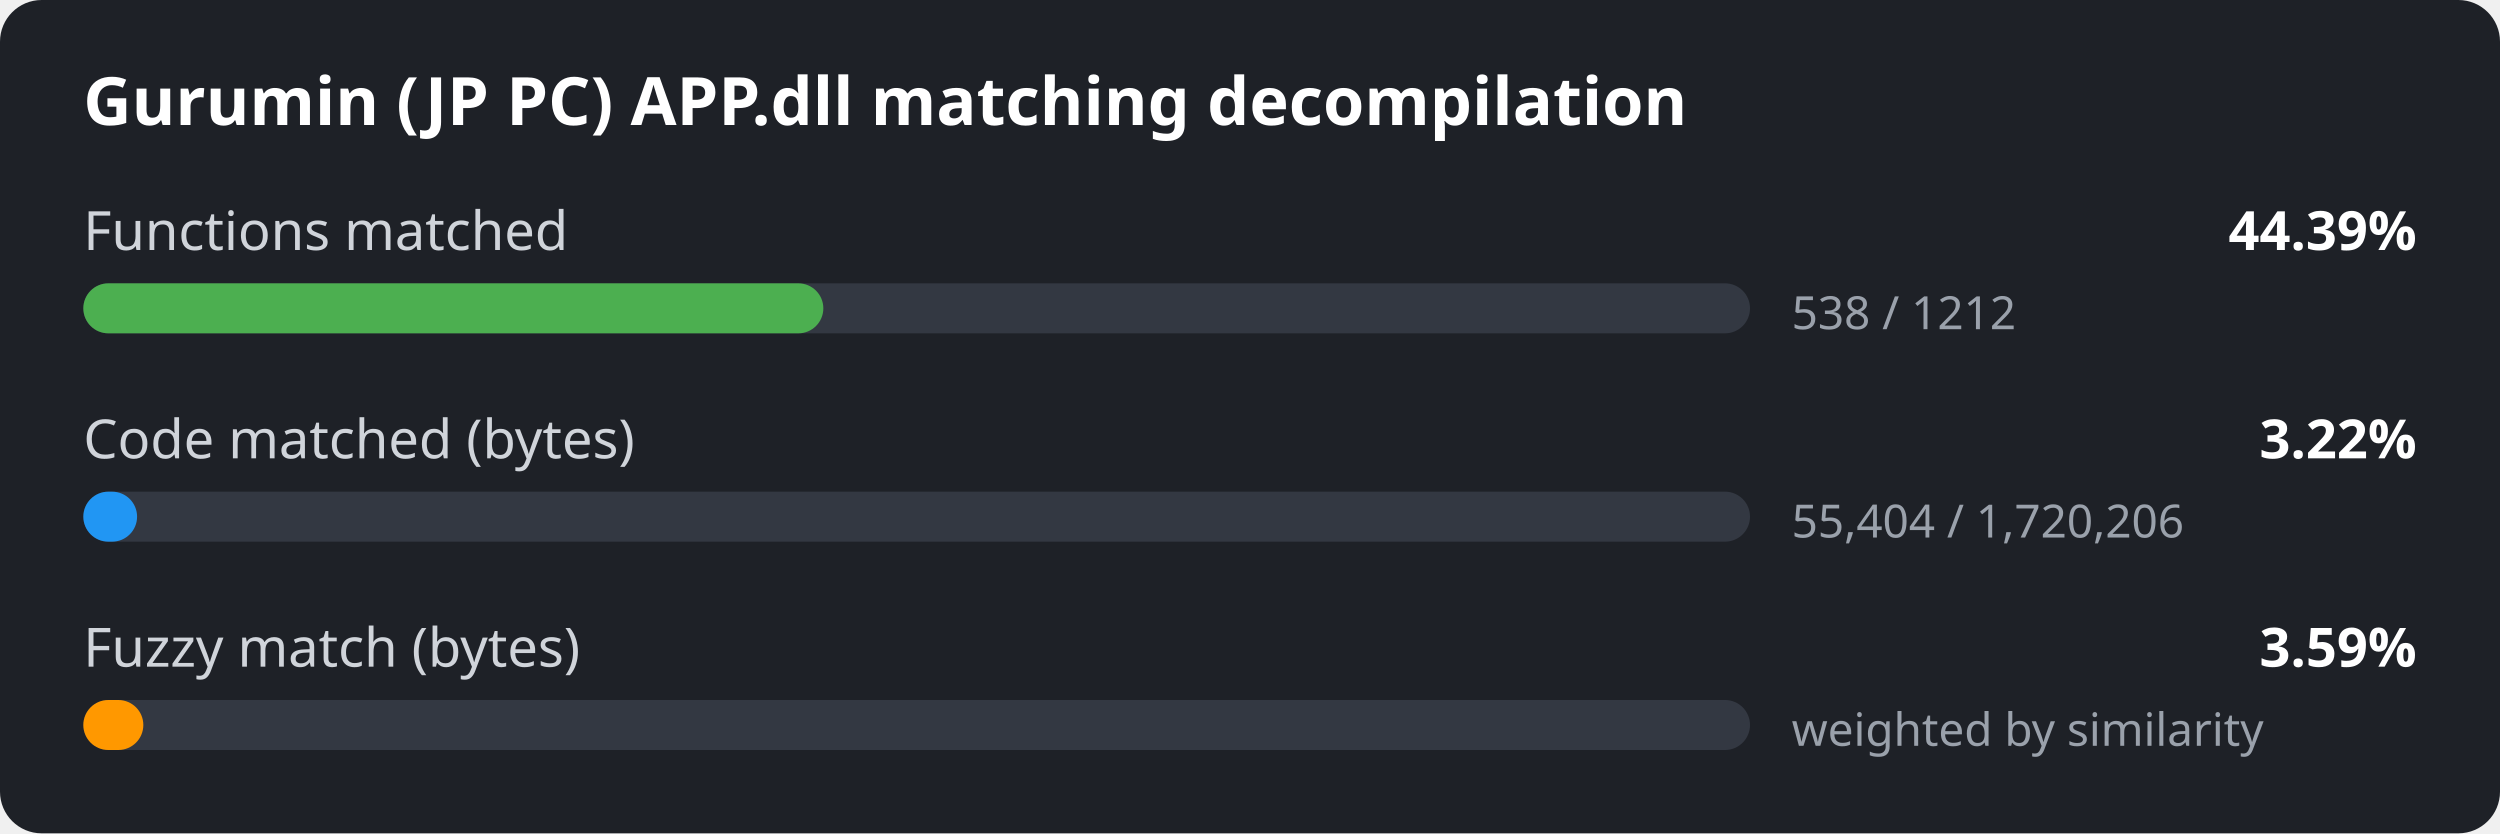
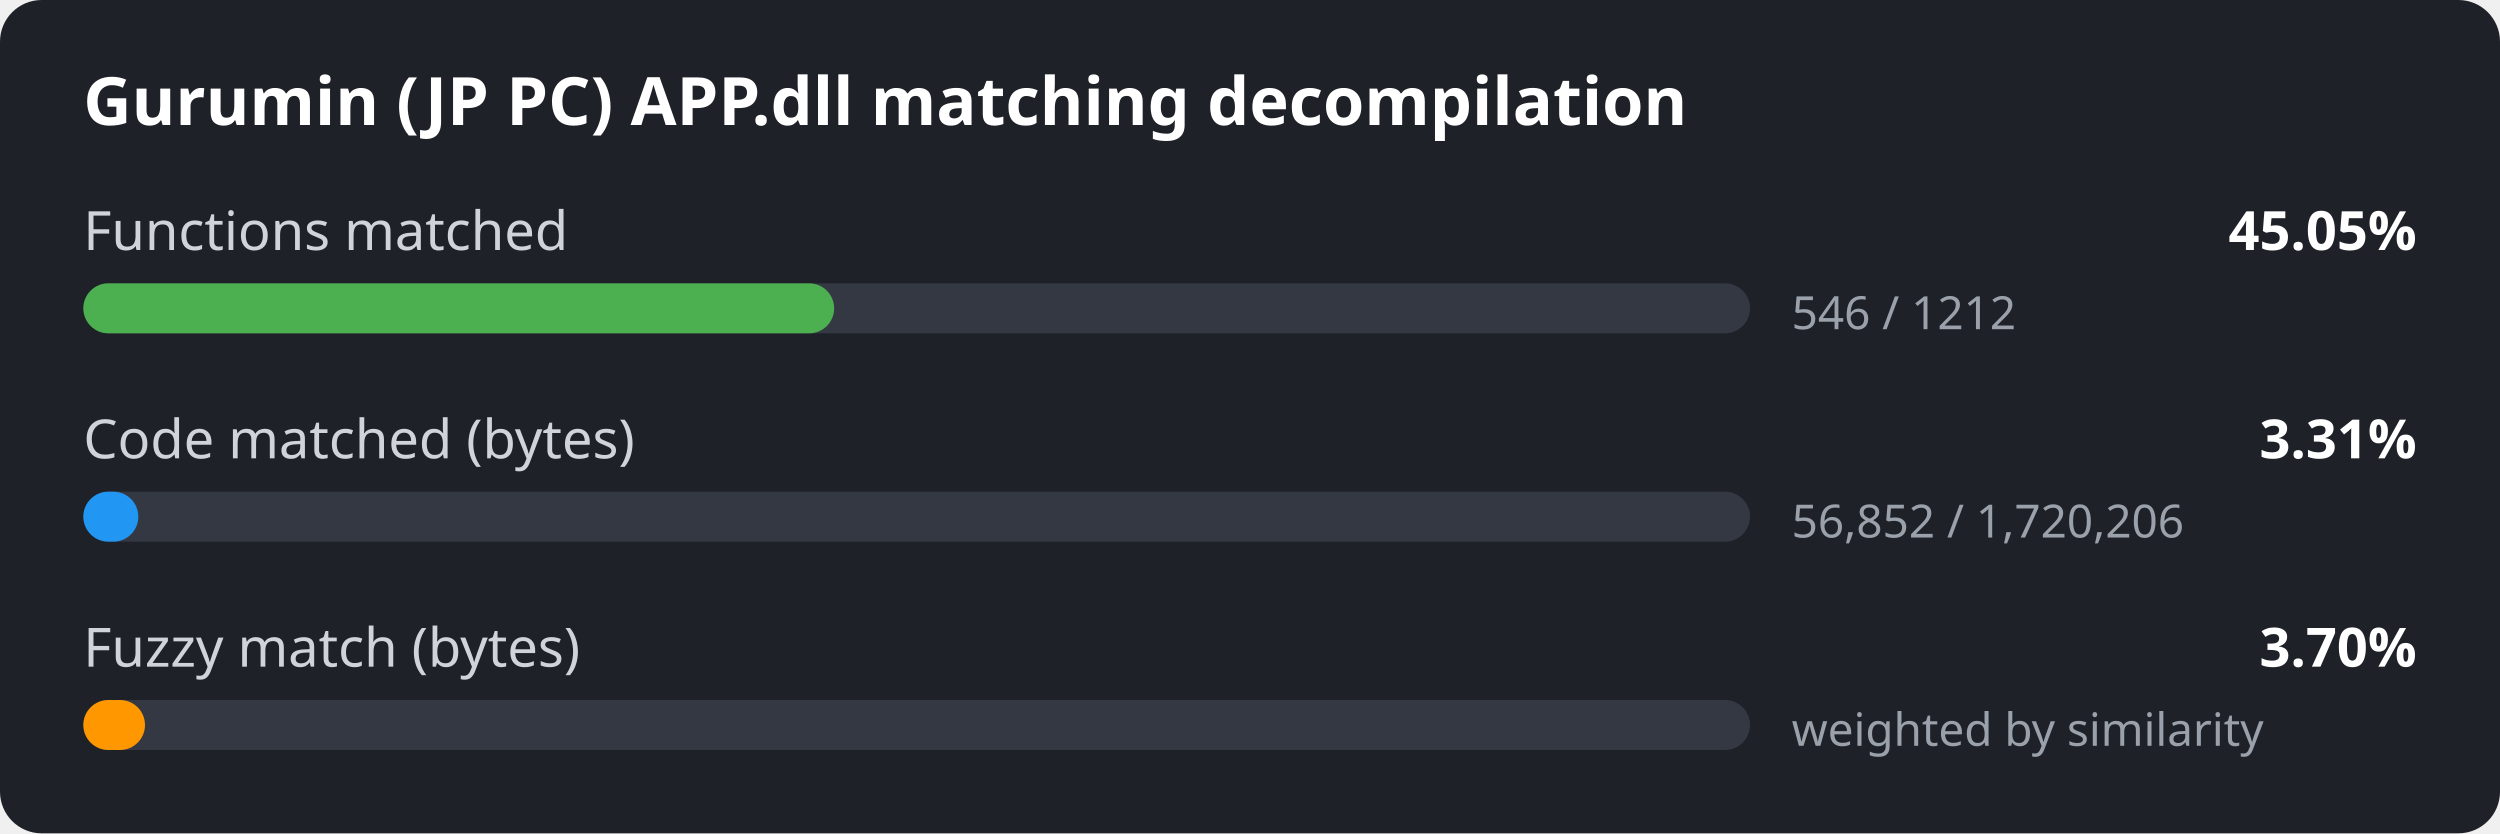
<svg xmlns="http://www.w3.org/2000/svg" width="600" height="200" viewBox="0 0 600 200">
  <style>
.bg { fill: #1e2127; }
.title { font: 600 16px sans-serif; fill: #ffffff; }
.label { font: 13px sans-serif; fill: #d0d4da; }
.value { font: 600 13px sans-serif; fill: #ffffff; }
.detail { font: 11px sans-serif; fill: #9aa1ab; }
.track { fill: #333842; }
</style>
  <rect width="600" height="200" rx="10" class="bg" />
  <text x="20" y="30" class="title">Gurumin (JP PC) APP.dll matching decompilation</text>
  <text x="20" y="60" class="label">Functions matched</text>
-   <text x="580" y="60" class="value" text-anchor="end">44.39%</text>
+   <text x="580" y="60" class="value" text-anchor="end">45.05%</text>
  <rect x="20" y="68" width="400" height="12" rx="6" class="track" />
-   <rect x="20" y="68" width="177.6" height="12" rx="6" fill="#4caf50" />
-   <text x="430" y="79" class="detail">538 / 1212</text>
+   <rect x="20" y="68" width="180.2" height="12" rx="6" fill="#4caf50" />
+   <text x="430" y="79" class="detail">546 / 1212</text>
  <text x="20" y="110" class="label">Code matched (bytes)</text>
-   <text x="580" y="110" class="value" text-anchor="end">3.22%</text>
+   <text x="580" y="110" class="value" text-anchor="end">3.31%</text>
  <rect x="20" y="118" width="400" height="12" rx="6" class="track" />
-   <rect x="20" y="118" width="12.9" height="12" rx="6" fill="#2196f3" />
-   <text x="430" y="129" class="detail">55,404 / 1,720,206</text>
+   <rect x="20" y="118" width="13.2" height="12" rx="6" fill="#2196f3" />
+   <text x="430" y="129" class="detail">56,852 / 1,720,206</text>
  <text x="20" y="160" class="label">Fuzzy match (bytes)</text>
-   <text x="580" y="160" class="value" text-anchor="end">3.59%</text>
+   <text x="580" y="160" class="value" text-anchor="end">3.70%</text>
  <rect x="20" y="168" width="400" height="12" rx="6" class="track" />
-   <rect x="20" y="168" width="14.4" height="12" rx="6" fill="#ff9800" />
+   <rect x="20" y="168" width="14.8" height="12" rx="6" fill="#ff9800" />
  <text x="430" y="179" class="detail">weighted by similarity</text>
</svg>
